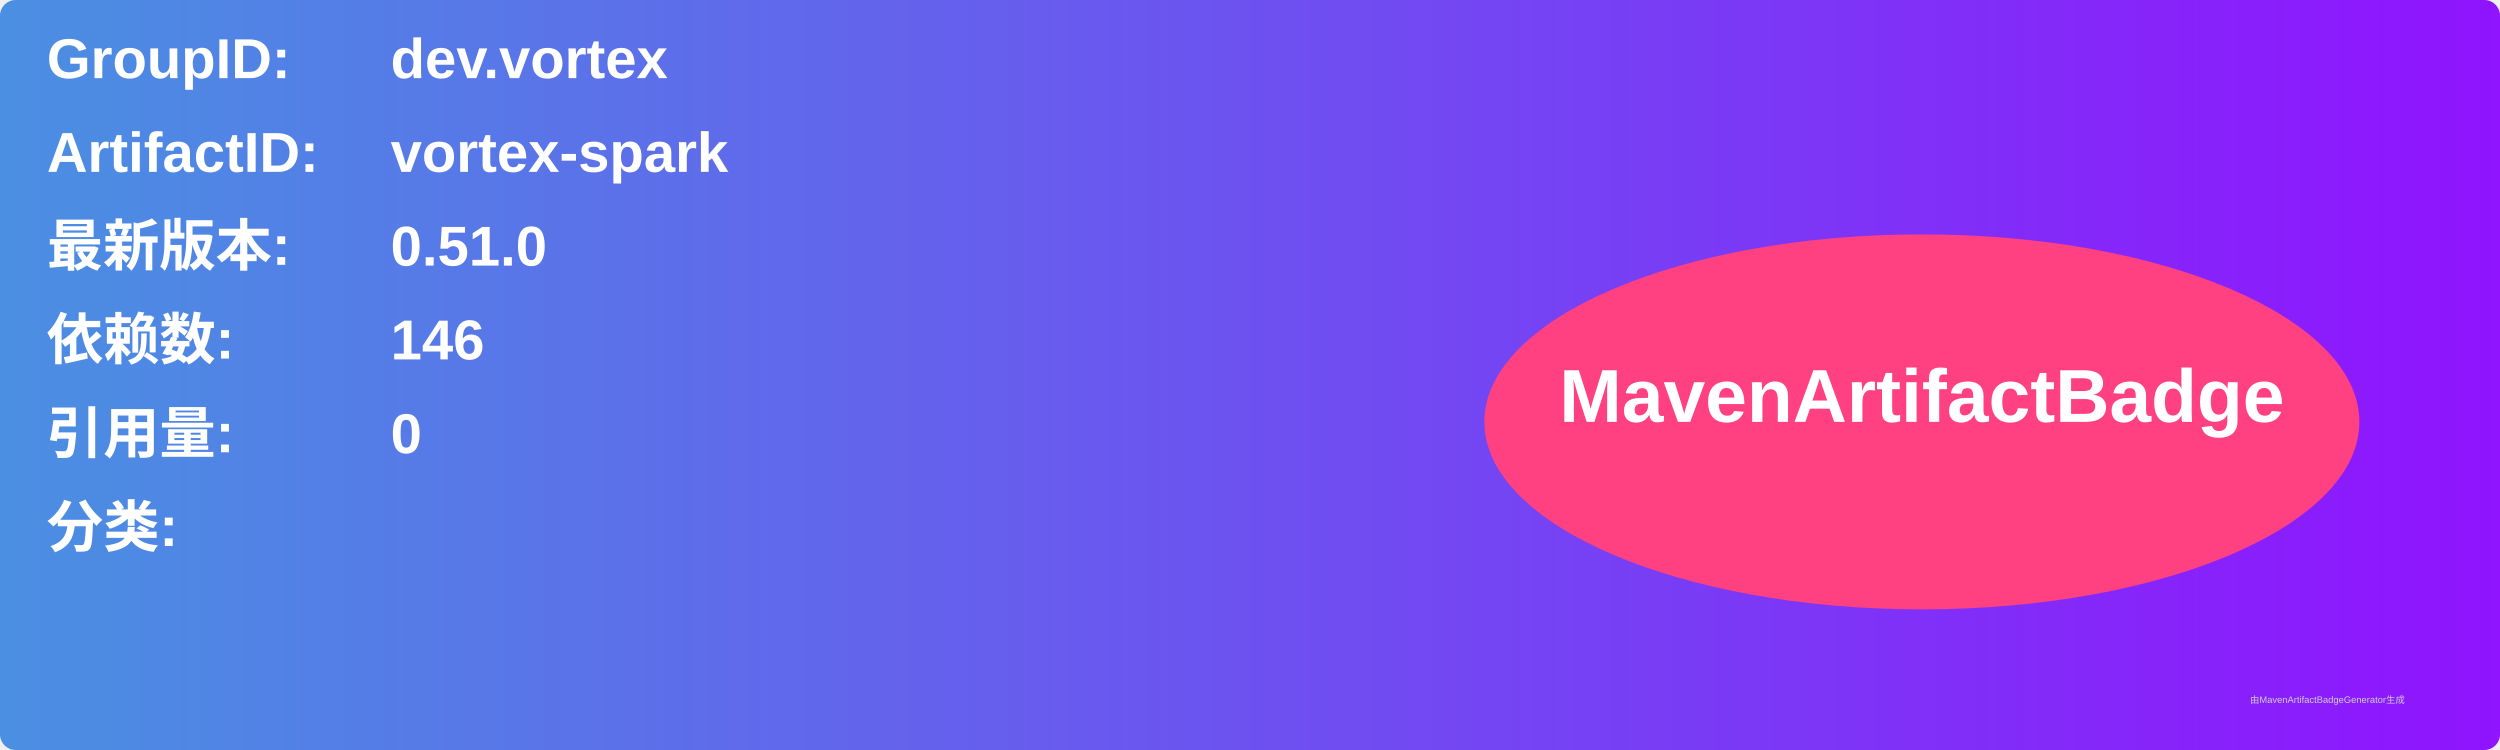
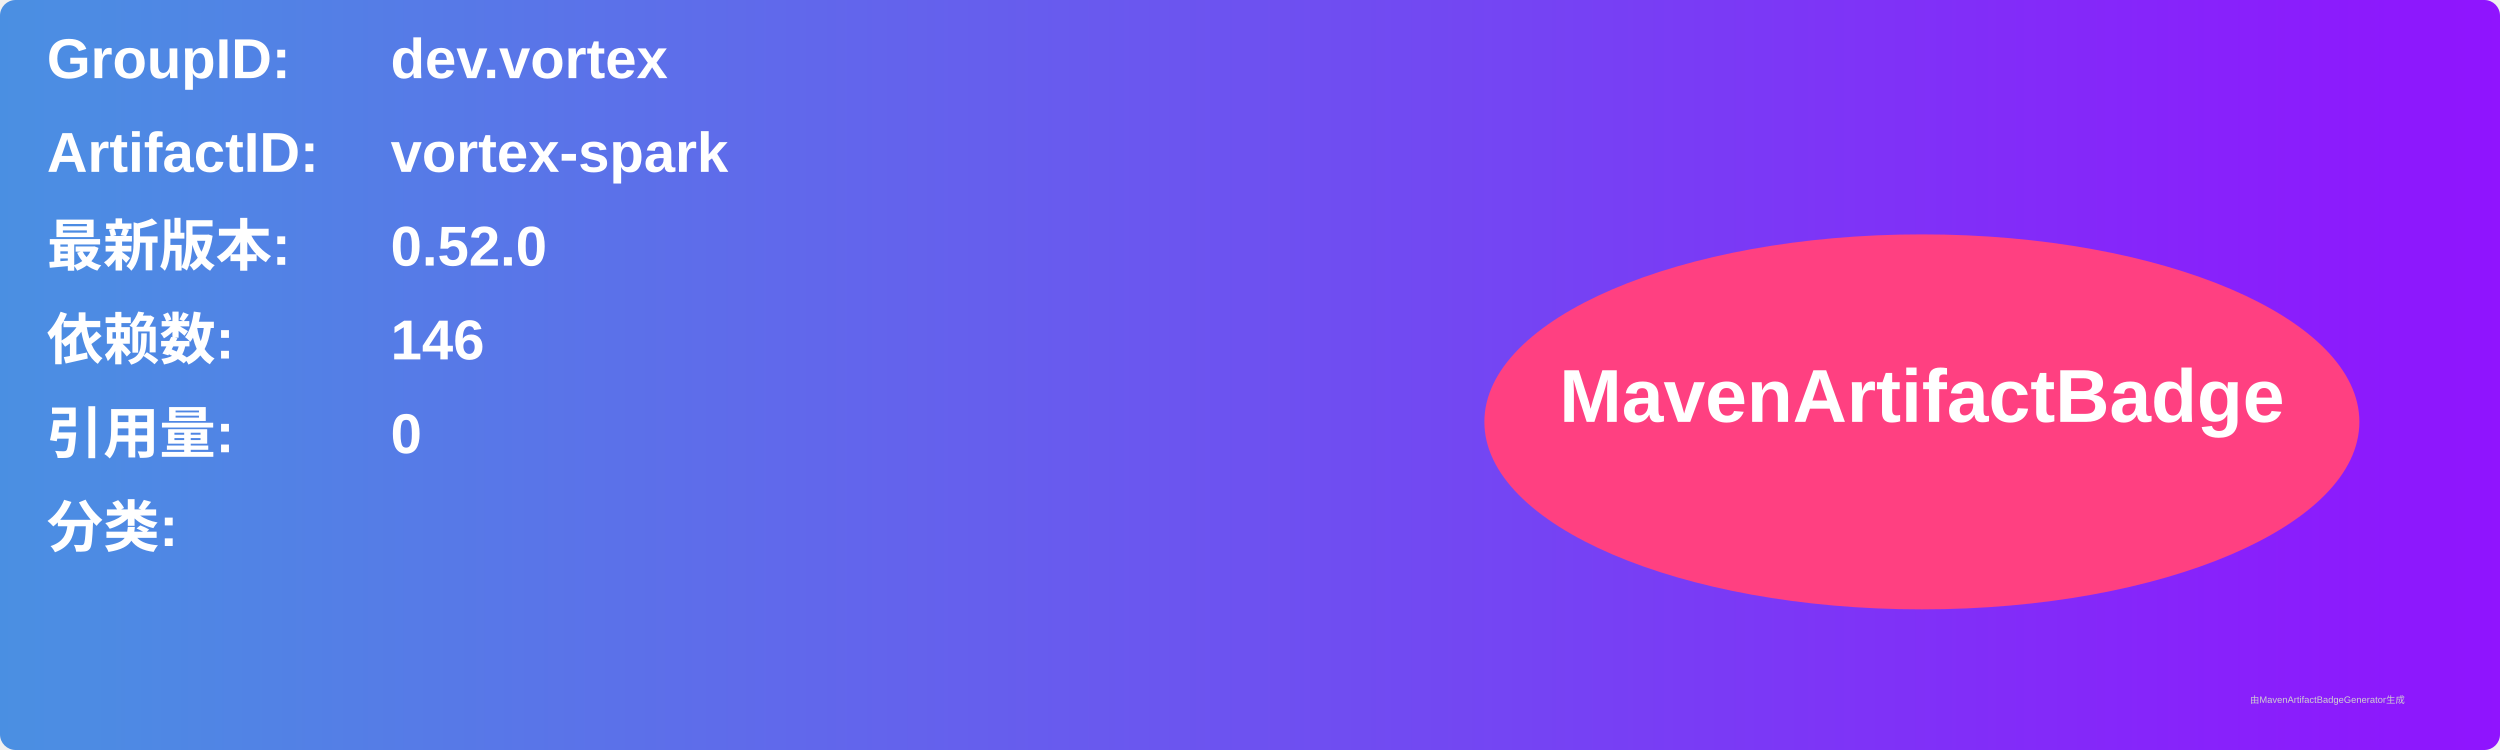
<svg xmlns="http://www.w3.org/2000/svg" width="800" height="240" viewBox="0 0 800 240">
  <linearGradient id="grad" x1="0%" y1="0%" x2="100%" y2="0%">
    <stop offset="0%" stop-color="#4a90e2" />
    <stop offset="100%" stop-color="#9013fe" />
  </linearGradient>
  <rect width="100%" height="100%" rx="5" ry="5" fill="url(#grad)" />
  <g transform="translate(15, 15)">
    <text x="0" y="10" font-family="Arial" font-size="18" fill="white" font-weight="bold" width="260">GroupID:</text>
    <text x="110" y="10" font-family="Arial" font-size="18" fill="white" font-weight="bold" width="460">dev.vortex</text>
    <text x="0" y="40" font-family="Arial" font-size="18" fill="white" font-weight="bold" width="260">ArtifactID:</text>
    <text x="110" y="40" font-family="Arial" font-size="18" fill="white" font-weight="bold" width="460">vortex-spark</text>
    <text x="0" y="70" font-family="Arial" font-size="18" fill="white" font-weight="bold">最新版本:</text>
    <text x="110" y="70" font-family="Arial" font-size="18" fill="white" font-weight="bold">
-       <tspan font-weight="bold">0.51.0</tspan>
+       <tspan font-weight="bold">0.52.0</tspan>
    </text>
    <text x="0" y="100" font-family="Arial" font-size="18" fill="white" font-weight="bold">依赖数: </text>
    <text x="110" y="100" font-family="Arial" font-size="18" fill="white">
      <tspan font-weight="bold">146</tspan>
    </text>
    <text x="0" y="130" font-family="Arial" font-size="18" fill="white" font-weight="bold">引用量: </text>
    <text x="110" y="130" font-family="Arial" font-size="18" fill="white">
      <tspan font-weight="bold">0</tspan>
    </text>
    <text x="0" y="160" font-family="Arial" font-size="18" fill="white" font-weight="bold">分类:</text>
    <text x="10" y="190" font-family="Arial" font-size="10" fill="white">
      <tspan font-weight="bold" />
    </text>
    <ellipse cx="600" cy="120" rx="140" ry="60" fill="#ff4081" />
    <text x="600" y="120" text-anchor="middle" font-family="Arial" font-size="24" fill="white" font-weight="bold">MavenArtifactBadge</text>
  </g>
  <text x="720" y="225" font-family="Arial" font-size="3" fill="#d0d0d0">由MavenArtifactBadgeGenerator生成</text>
</svg>
